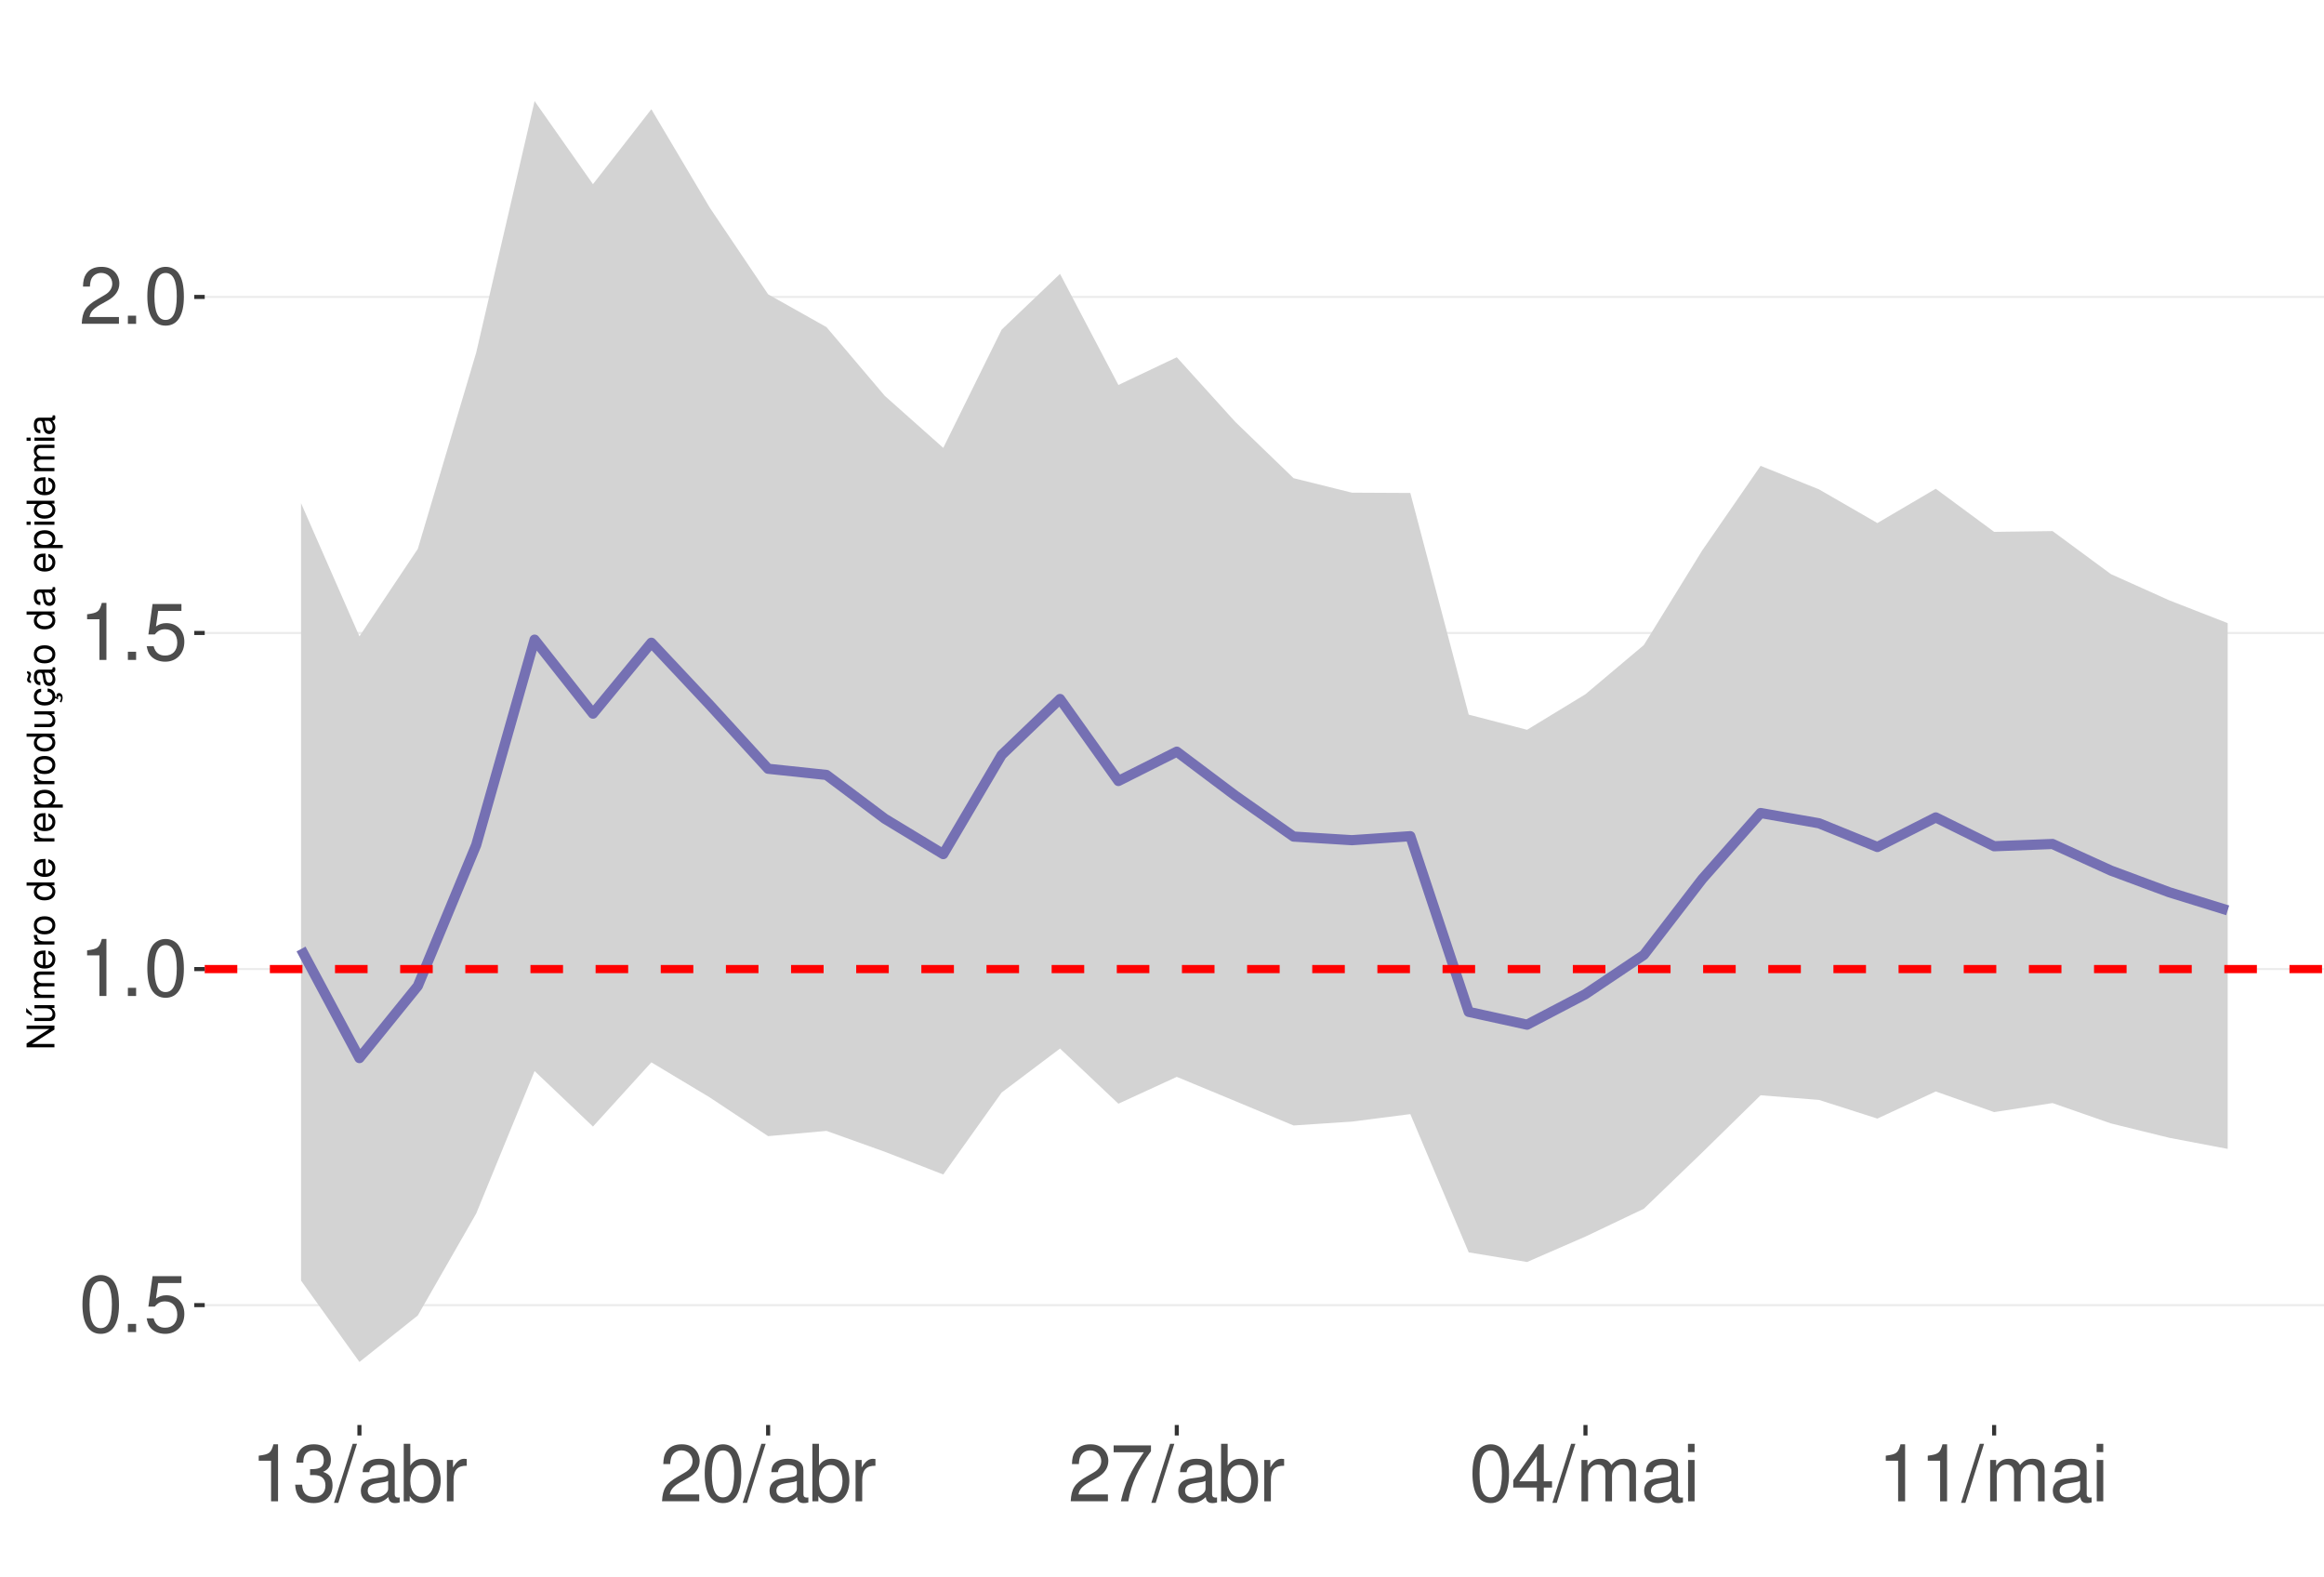
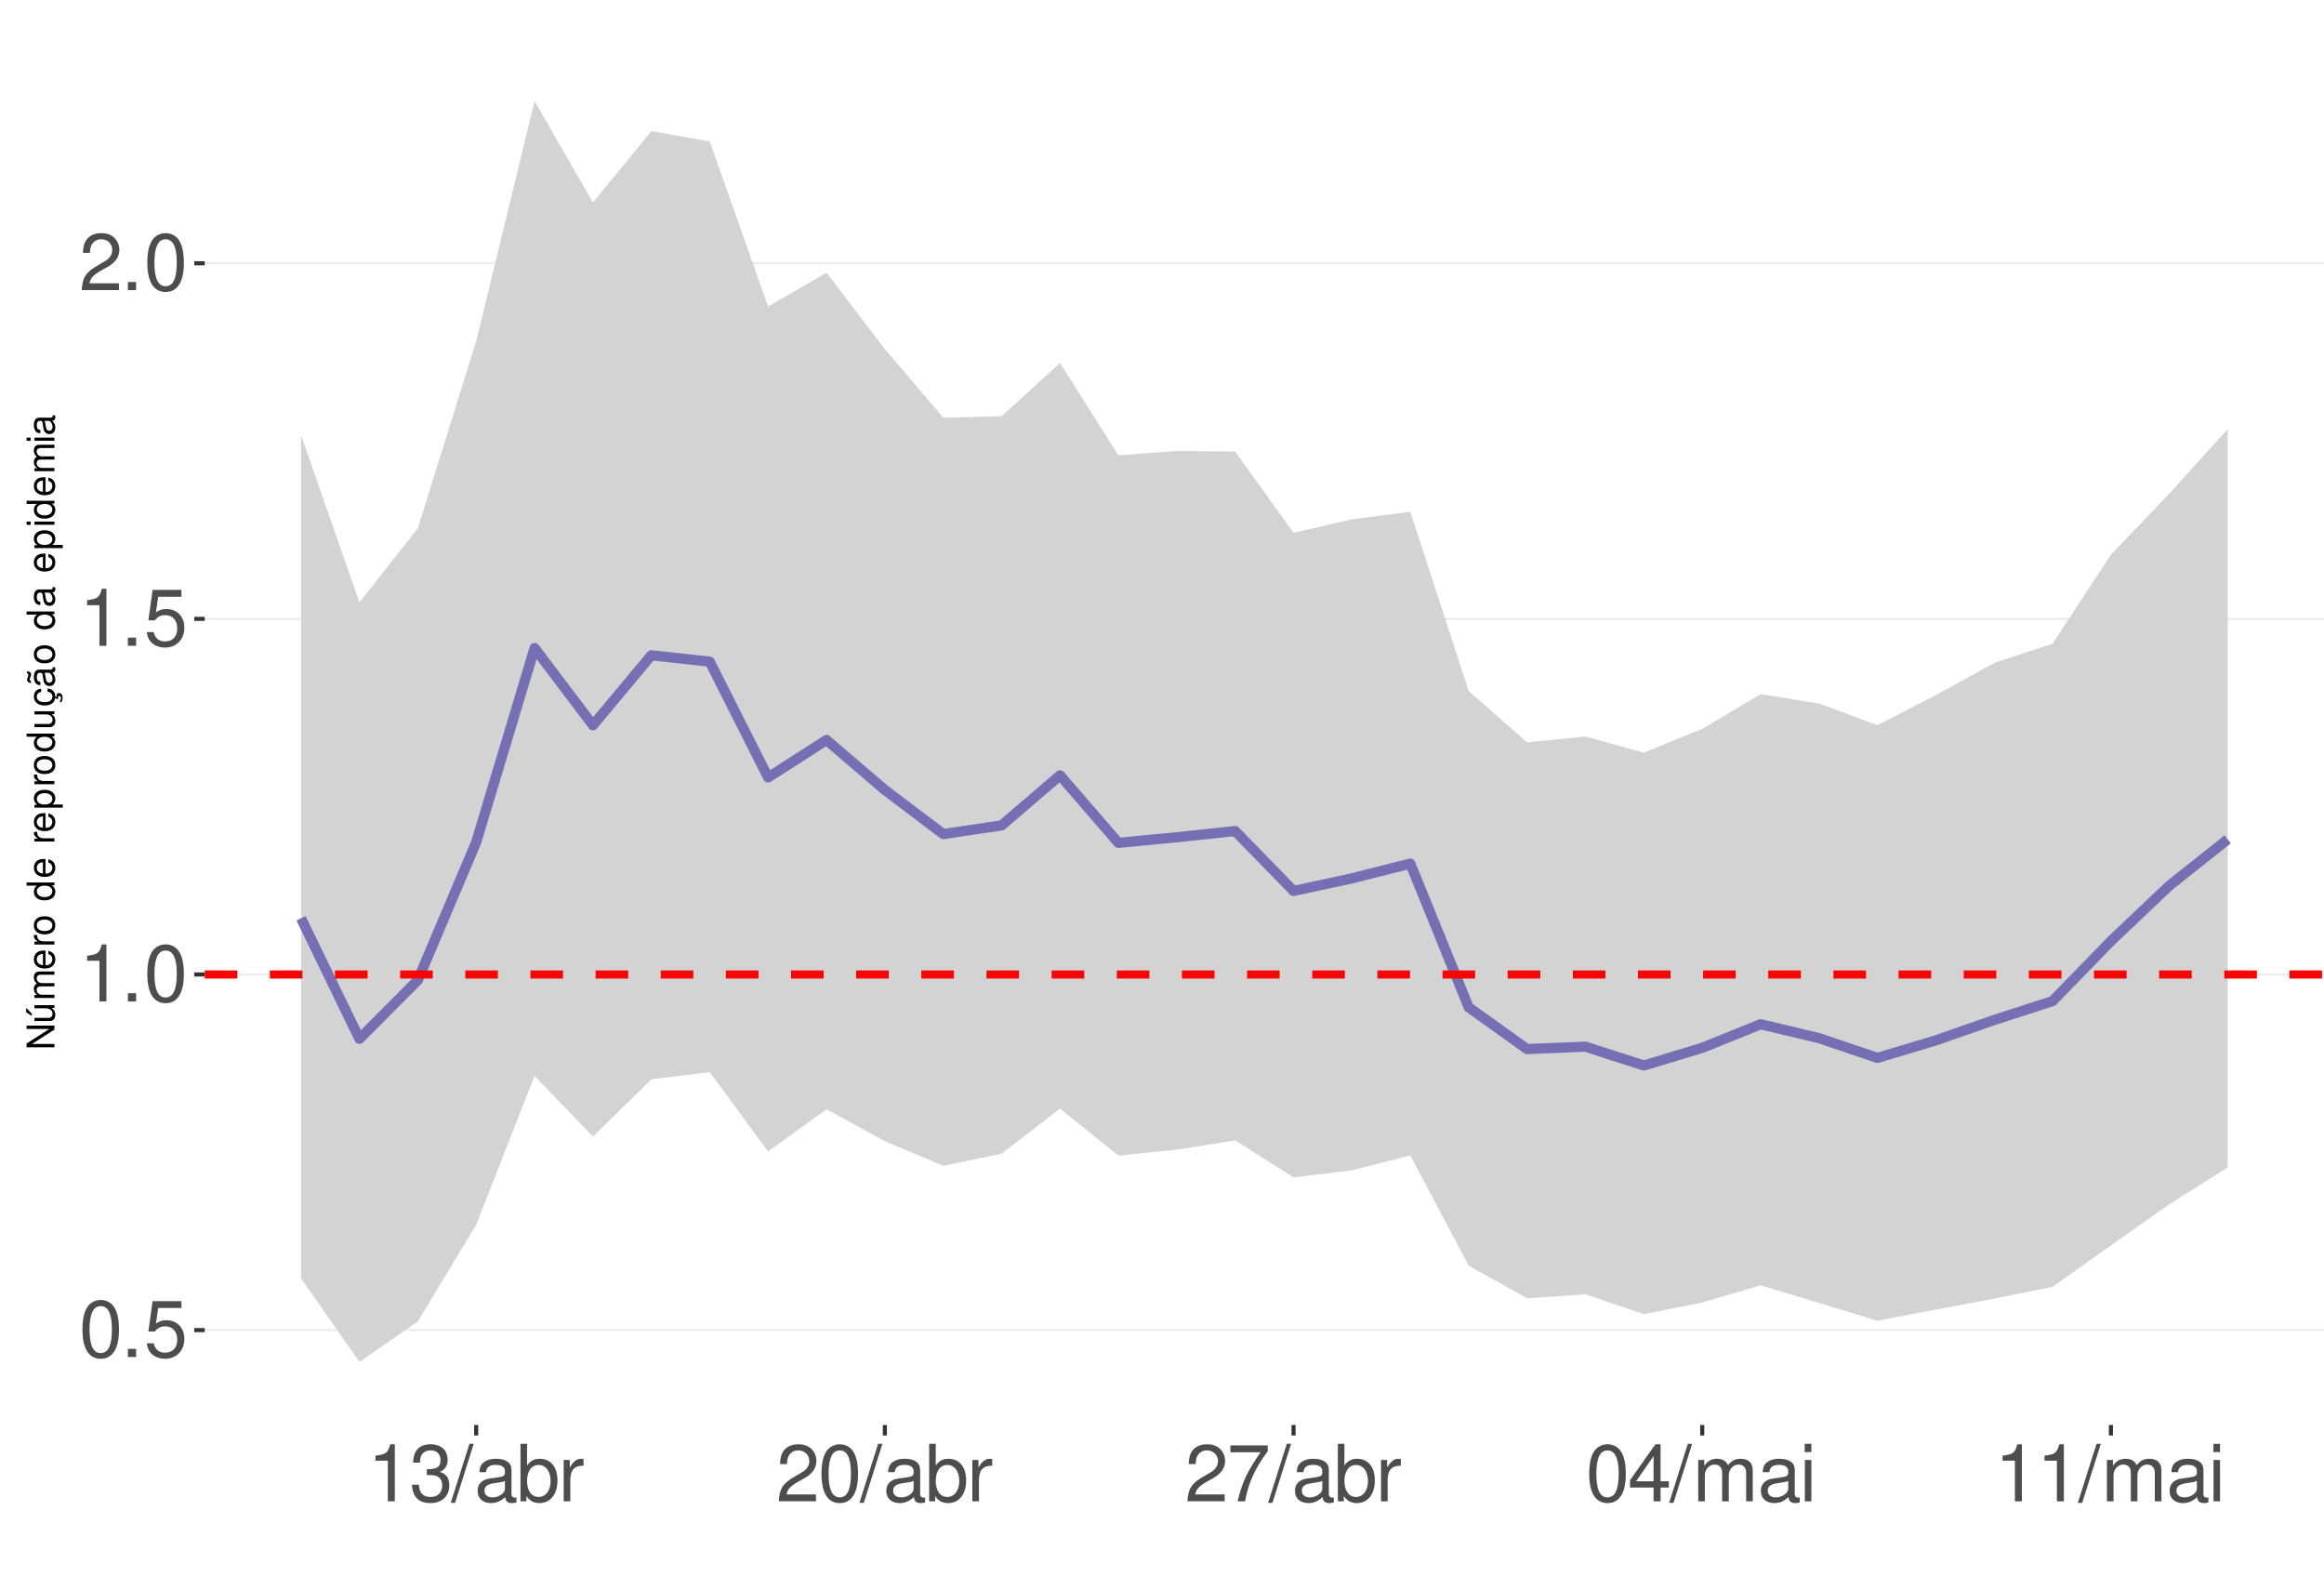
<svg xmlns="http://www.w3.org/2000/svg" xmlns:xlink="http://www.w3.org/1999/xlink" width="609pt" height="413pt" viewBox="0 0 609 413" version="1.1">
  <defs>
    <g>
      <symbol overflow="visible" id="glyph0-0">
        <path style="stroke:none;" d="" />
      </symbol>
      <symbol overflow="visible" id="glyph0-1">
        <path style="stroke:none;" d="M 5.688 -14.938 C 4.312 -14.938 3.078 -14.312 2.312 -13.297 C 1.359 -11.984 0.891 -10 0.891 -7.234 C 0.891 -2.188 2.547 0.469 5.688 0.469 C 8.781 0.469 10.469 -2.188 10.469 -7.109 C 10.469 -10 10.016 -11.938 9.047 -13.297 C 8.281 -14.328 7.062 -14.938 5.688 -14.938 Z M 5.688 -13.328 C 7.641 -13.328 8.609 -11.312 8.609 -7.266 C 8.609 -3.016 7.656 -1.031 5.641 -1.031 C 3.719 -1.031 2.75 -3.094 2.75 -7.203 C 2.75 -11.312 3.719 -13.328 5.688 -13.328 Z M 5.688 -13.328 " />
      </symbol>
      <symbol overflow="visible" id="glyph0-2">
        <path style="stroke:none;" d="M 3.953 -2.141 L 1.797 -2.141 L 1.797 0 L 3.953 0 Z M 3.953 -2.141 " />
      </symbol>
      <symbol overflow="visible" id="glyph0-3">
        <path style="stroke:none;" d="M 9.828 -14.641 L 2.266 -14.641 L 1.172 -6.672 L 2.844 -6.672 C 3.703 -7.688 4.406 -8.031 5.562 -8.031 C 7.516 -8.031 8.734 -6.688 8.734 -4.531 C 8.734 -2.422 7.516 -1.141 5.531 -1.141 C 3.953 -1.141 2.969 -1.938 2.547 -3.594 L 0.719 -3.594 C 0.969 -2.391 1.172 -1.812 1.609 -1.281 C 2.438 -0.172 3.922 0.469 5.578 0.469 C 8.531 0.469 10.594 -1.672 10.594 -4.766 C 10.594 -7.656 8.672 -9.641 5.859 -9.641 C 4.828 -9.641 4 -9.375 3.156 -8.766 L 3.734 -12.844 L 9.828 -12.844 Z M 9.828 -14.641 " />
      </symbol>
      <symbol overflow="visible" id="glyph0-4">
        <path style="stroke:none;" d="M 5.344 -10.641 L 5.344 0 L 7.172 0 L 7.172 -14.938 L 5.969 -14.938 C 5.328 -12.641 4.922 -12.328 2.109 -11.953 L 2.109 -10.641 Z M 5.344 -10.641 " />
      </symbol>
      <symbol overflow="visible" id="glyph0-5">
        <path style="stroke:none;" d="M 10.453 -1.797 L 2.75 -1.797 C 2.938 -3.031 3.594 -3.828 5.391 -4.922 L 7.453 -6.078 C 9.5 -7.203 10.562 -8.734 10.562 -10.578 C 10.562 -11.812 10.062 -12.969 9.188 -13.781 C 8.328 -14.562 7.25 -14.938 5.859 -14.938 C 4 -14.938 2.625 -14.281 1.812 -13 C 1.297 -12.203 1.078 -11.281 1.031 -9.766 L 2.844 -9.766 C 2.906 -10.781 3.031 -11.375 3.281 -11.875 C 3.766 -12.781 4.703 -13.344 5.797 -13.344 C 7.453 -13.344 8.703 -12.141 8.703 -10.531 C 8.703 -9.344 8.016 -8.297 6.719 -7.562 L 4.812 -6.438 C 1.75 -4.688 0.875 -3.281 0.703 -0.016 L 10.453 -0.016 Z M 10.453 -1.797 " />
      </symbol>
      <symbol overflow="visible" id="glyph0-6">
        <path style="stroke:none;" d="M 4.562 -6.875 L 5.562 -6.875 C 7.547 -6.875 8.594 -5.953 8.594 -4.156 C 8.594 -2.266 7.453 -1.141 5.578 -1.141 C 3.578 -1.141 2.609 -2.141 2.484 -4.344 L 0.656 -4.344 C 0.75 -3.141 0.953 -2.359 1.297 -1.688 C 2.062 -0.25 3.484 0.469 5.5 0.469 C 8.516 0.469 10.453 -1.344 10.453 -4.172 C 10.453 -6.078 9.734 -7.109 7.969 -7.719 C 9.344 -8.281 10.016 -9.312 10.016 -10.828 C 10.016 -13.391 8.344 -14.938 5.562 -14.938 C 2.609 -14.938 1.031 -13.281 0.969 -10.125 L 2.781 -10.125 C 2.812 -11.031 2.891 -11.547 3.125 -12 C 3.531 -12.844 4.438 -13.344 5.578 -13.344 C 7.188 -13.344 8.156 -12.375 8.156 -10.766 C 8.156 -9.703 7.781 -9.062 6.984 -8.719 C 6.484 -8.516 5.828 -8.422 4.562 -8.406 Z M 4.562 -6.875 " />
      </symbol>
      <symbol overflow="visible" id="glyph0-7">
        <path style="stroke:none;" d="M 4.734 -15.062 L -0.172 0.406 L 0.969 0.406 L 5.859 -15.062 Z M 4.734 -15.062 " />
      </symbol>
      <symbol overflow="visible" id="glyph0-8">
        <path style="stroke:none;" d="M 11.047 -1.016 C 10.859 -0.969 10.781 -0.969 10.672 -0.969 C 10.078 -0.969 9.75 -1.281 9.75 -1.812 L 9.75 -8.188 C 9.75 -10.094 8.344 -11.141 5.688 -11.141 C 4.094 -11.141 2.828 -10.672 2.094 -9.875 C 1.594 -9.312 1.391 -8.703 1.344 -7.625 L 3.078 -7.625 C 3.219 -8.938 4 -9.547 5.625 -9.547 C 7.188 -9.547 8.031 -8.969 8.031 -7.938 L 8.031 -7.484 C 8.016 -6.734 7.641 -6.469 6.234 -6.281 C 3.797 -5.969 3.422 -5.891 2.766 -5.625 C 1.516 -5.078 0.875 -4.125 0.875 -2.734 C 0.875 -0.766 2.234 0.469 4.422 0.469 C 5.781 0.469 6.875 0 8.094 -1.109 C 8.219 0 8.766 0.469 9.875 0.469 C 10.25 0.469 10.469 0.438 11.047 0.297 Z M 8.031 -3.406 C 8.031 -2.828 7.875 -2.484 7.359 -2 C 6.656 -1.359 5.797 -1.031 4.797 -1.031 C 3.453 -1.031 2.672 -1.672 2.672 -2.766 C 2.672 -3.906 3.406 -4.484 5.266 -4.75 C 7.109 -5 7.453 -5.078 8.031 -5.344 Z M 8.031 -3.406 " />
      </symbol>
      <symbol overflow="visible" id="glyph0-9">
        <path style="stroke:none;" d="M 1.109 -15.062 L 1.109 0 L 2.672 0 L 2.672 -1.391 C 3.484 -0.125 4.578 0.469 6.094 0.469 C 8.938 0.469 10.797 -1.859 10.797 -5.453 C 10.797 -8.969 9.047 -11.141 6.172 -11.141 C 4.688 -11.141 3.641 -10.578 2.828 -9.359 L 2.828 -15.062 Z M 5.844 -9.516 C 7.766 -9.516 9 -7.844 9 -5.266 C 9 -2.812 7.719 -1.141 5.844 -1.141 C 4 -1.141 2.828 -2.781 2.828 -5.328 C 2.828 -7.875 4 -9.516 5.844 -9.516 Z M 5.844 -9.516 " />
      </symbol>
      <symbol overflow="visible" id="glyph0-10">
        <path style="stroke:none;" d="M 1.422 -10.828 L 1.422 0 L 3.156 0 L 3.156 -5.625 C 3.188 -8.219 4.25 -9.375 6.625 -9.312 L 6.625 -11.078 C 6.344 -11.109 6.172 -11.141 5.969 -11.141 C 4.859 -11.141 4 -10.469 3.016 -8.859 L 3.016 -10.828 Z M 1.422 -10.828 " />
      </symbol>
      <symbol overflow="visible" id="glyph0-11">
        <path style="stroke:none;" d="M 10.734 -14.641 L 0.953 -14.641 L 0.953 -12.844 L 8.859 -12.844 C 5.375 -7.875 3.953 -4.812 2.844 0 L 4.797 0 C 5.594 -4.688 7.438 -8.719 10.734 -13.109 Z M 10.734 -14.641 " />
      </symbol>
      <symbol overflow="visible" id="glyph0-12">
        <path style="stroke:none;" d="M 6.75 -3.609 L 6.75 0 L 8.578 0 L 8.578 -3.609 L 10.734 -3.609 L 10.734 -5.25 L 8.578 -5.25 L 8.578 -14.938 L 7.234 -14.938 L 0.578 -5.531 L 0.578 -3.609 Z M 6.75 -5.25 L 2.172 -5.25 L 6.75 -11.844 Z M 6.75 -5.25 " />
      </symbol>
      <symbol overflow="visible" id="glyph0-13">
        <path style="stroke:none;" d="M 1.453 -10.828 L 1.453 0 L 3.188 0 L 3.188 -6.797 C 3.188 -8.359 4.312 -9.625 5.719 -9.625 C 7 -9.625 7.719 -8.844 7.719 -7.453 L 7.719 0 L 9.453 0 L 9.453 -6.797 C 9.453 -8.359 10.594 -9.625 12 -9.625 C 13.266 -9.625 14 -8.812 14 -7.453 L 14 0 L 15.734 0 L 15.734 -8.125 C 15.734 -10.062 14.625 -11.141 12.594 -11.141 C 11.156 -11.141 10.281 -10.703 9.281 -9.484 C 8.641 -10.641 7.766 -11.141 6.359 -11.141 C 4.922 -11.141 3.953 -10.594 3.031 -9.297 L 3.031 -10.828 Z M 1.453 -10.828 " />
      </symbol>
      <symbol overflow="visible" id="glyph0-14">
        <path style="stroke:none;" d="M 3.094 -10.828 L 1.391 -10.828 L 1.391 0 L 3.094 0 Z M 3.094 -15.062 L 1.359 -15.062 L 1.359 -12.891 L 3.094 -12.891 Z M 3.094 -15.062 " />
      </symbol>
      <symbol overflow="visible" id="glyph1-0">
        <path style="stroke:none;" d="" />
      </symbol>
      <symbol overflow="visible" id="glyph1-1">
        <path style="stroke:none;" d="M -7.297 -6.453 L -7.297 -5.578 L -1.328 -5.578 L -7.297 -1.766 L -7.297 -0.766 L 0 -0.766 L 0 -1.641 L -5.906 -1.641 L 0 -5.406 L 0 -6.453 Z M -7.297 -6.453 " />
      </symbol>
      <symbol overflow="visible" id="glyph1-2">
        <path style="stroke:none;" d="M 0 -4.812 L -5.234 -4.812 L -5.234 -3.984 L -2.266 -3.984 C -1.203 -3.984 -0.5 -3.438 -0.5 -2.562 C -0.5 -1.906 -0.906 -1.484 -1.531 -1.484 L -5.234 -1.484 L -5.234 -0.656 L -1.203 -0.656 C -0.328 -0.656 0.234 -1.297 0.234 -2.312 C 0.234 -3.094 -0.047 -3.578 -0.734 -4.062 L 0 -4.062 Z M -7.406 -2.953 L -5.922 -2 L -5.922 -2.594 L -7.406 -4.094 Z M -7.406 -2.953 " />
      </symbol>
      <symbol overflow="visible" id="glyph1-3">
        <path style="stroke:none;" d="M -5.234 -0.703 L 0 -0.703 L 0 -1.547 L -3.297 -1.547 C -4.047 -1.547 -4.656 -2.094 -4.656 -2.766 C -4.656 -3.391 -4.281 -3.734 -3.609 -3.734 L 0 -3.734 L 0 -4.578 L -3.297 -4.578 C -4.047 -4.578 -4.656 -5.125 -4.656 -5.812 C -4.656 -6.422 -4.266 -6.781 -3.609 -6.781 L 0 -6.781 L 0 -7.625 L -3.938 -7.625 C -4.875 -7.625 -5.391 -7.078 -5.391 -6.094 C -5.391 -5.406 -5.188 -4.984 -4.594 -4.484 C -5.156 -4.188 -5.391 -3.766 -5.391 -3.078 C -5.391 -2.375 -5.125 -1.906 -4.5 -1.469 L -5.234 -1.469 Z M -5.234 -0.703 " />
      </symbol>
      <symbol overflow="visible" id="glyph1-4">
        <path style="stroke:none;" d="M -2.344 -5.125 C -3.141 -5.125 -3.625 -5.062 -4.016 -4.922 C -4.875 -4.578 -5.391 -3.781 -5.391 -2.797 C -5.391 -1.344 -4.281 -0.406 -2.547 -0.406 C -0.812 -0.406 0.234 -1.297 0.234 -2.781 C 0.234 -3.984 -0.453 -4.812 -1.594 -5.016 L -1.594 -4.188 C -0.906 -3.953 -0.547 -3.484 -0.547 -2.812 C -0.547 -2.281 -0.781 -1.828 -1.219 -1.547 C -1.516 -1.344 -1.812 -1.281 -2.344 -1.266 Z M -3.016 -1.297 C -3.984 -1.359 -4.625 -1.953 -4.625 -2.797 C -4.625 -3.641 -3.953 -4.234 -3.016 -4.234 Z M -3.016 -1.297 " />
      </symbol>
      <symbol overflow="visible" id="glyph1-5">
        <path style="stroke:none;" d="M -5.234 -0.688 L 0 -0.688 L 0 -1.531 L -2.719 -1.531 C -3.984 -1.547 -4.547 -2.062 -4.516 -3.203 L -5.359 -3.203 C -5.375 -3.062 -5.391 -2.984 -5.391 -2.891 C -5.391 -2.344 -5.062 -1.938 -4.297 -1.453 L -5.234 -1.453 Z M -5.234 -0.688 " />
      </symbol>
      <symbol overflow="visible" id="glyph1-6">
        <path style="stroke:none;" d="M -5.391 -2.719 C -5.391 -1.234 -4.344 -0.359 -2.578 -0.359 C -0.812 -0.359 0.234 -1.234 0.234 -2.734 C 0.234 -4.203 -0.812 -5.094 -2.547 -5.094 C -4.359 -5.094 -5.391 -4.234 -5.391 -2.719 Z M -4.625 -2.734 C -4.625 -3.672 -3.844 -4.234 -2.547 -4.234 C -1.312 -4.234 -0.547 -3.656 -0.547 -2.734 C -0.547 -1.797 -1.312 -1.234 -2.578 -1.234 C -3.844 -1.234 -4.625 -1.797 -4.625 -2.734 Z M -4.625 -2.734 " />
      </symbol>
      <symbol overflow="visible" id="glyph1-7">
        <path style="stroke:none;" d="" />
      </symbol>
      <symbol overflow="visible" id="glyph1-8">
        <path style="stroke:none;" d="M -7.297 -4.953 L -7.297 -4.125 L -4.578 -4.125 C -5.109 -3.766 -5.391 -3.203 -5.391 -2.516 C -5.391 -1.156 -4.297 -0.266 -2.625 -0.266 C -0.859 -0.266 0.234 -1.125 0.234 -2.547 C 0.234 -3.266 -0.047 -3.766 -0.688 -4.203 L 0 -4.203 L 0 -4.953 Z M -4.609 -2.656 C -4.609 -3.547 -3.812 -4.125 -2.562 -4.125 C -1.344 -4.125 -0.547 -3.547 -0.547 -2.656 C -0.547 -1.734 -1.359 -1.125 -2.578 -1.125 C -3.797 -1.125 -4.609 -1.734 -4.609 -2.656 Z M -4.609 -2.656 " />
      </symbol>
      <symbol overflow="visible" id="glyph1-9">
        <path style="stroke:none;" d="M 2.188 -0.547 L 2.188 -1.375 L -0.547 -1.375 C -0.016 -1.812 0.234 -2.312 0.234 -2.984 C 0.234 -4.344 -0.859 -5.234 -2.531 -5.234 C -4.297 -5.234 -5.391 -4.375 -5.391 -2.984 C -5.391 -2.266 -5.062 -1.703 -4.453 -1.312 L -5.234 -1.312 L -5.234 -0.547 Z M -4.609 -2.844 C -4.609 -3.766 -3.797 -4.359 -2.547 -4.359 C -1.359 -4.359 -0.547 -3.75 -0.547 -2.844 C -0.547 -1.953 -1.344 -1.375 -2.578 -1.375 C -3.812 -1.375 -4.609 -1.953 -4.609 -2.844 Z M -4.609 -2.844 " />
      </symbol>
      <symbol overflow="visible" id="glyph1-10">
        <path style="stroke:none;" d="M 0 -4.812 L -5.234 -4.812 L -5.234 -3.984 L -2.266 -3.984 C -1.203 -3.984 -0.5 -3.438 -0.5 -2.562 C -0.5 -1.906 -0.906 -1.484 -1.531 -1.484 L -5.234 -1.484 L -5.234 -0.656 L -1.203 -0.656 C -0.328 -0.656 0.234 -1.297 0.234 -2.312 C 0.234 -3.094 -0.047 -3.578 -0.734 -4.062 L 0 -4.062 Z M 0 -4.812 " />
      </symbol>
      <symbol overflow="visible" id="glyph1-11">
        <path style="stroke:none;" d="M 0.234 -2.641 C 0.234 -3.875 -0.547 -4.703 -1.797 -4.766 L -1.797 -3.938 C -0.953 -3.797 -0.531 -3.359 -0.531 -2.656 C -0.531 -1.734 -1.281 -1.188 -2.516 -1.188 C -3.844 -1.188 -4.625 -1.719 -4.625 -2.625 C -4.625 -3.328 -4.203 -3.766 -3.484 -3.875 L -3.484 -4.703 C -3.984 -4.672 -4.312 -4.562 -4.609 -4.359 C -5.094 -4 -5.391 -3.375 -5.391 -2.641 C -5.391 -1.219 -4.266 -0.312 -2.531 -0.312 C -1.469 -0.312 -0.625 -0.672 -0.156 -1.312 C 0.047 -1.594 0.125 -1.812 0.203 -2.25 L 0.922 -1.938 L 0.984 -2.062 C 0.938 -2.188 0.906 -2.25 0.906 -2.375 C 0.906 -2.656 1.047 -2.828 1.281 -2.828 C 1.547 -2.828 1.734 -2.594 1.734 -2.297 C 1.734 -2.031 1.672 -1.844 1.438 -1.406 L 1.406 -1.312 L 1.812 -1.094 C 2.078 -1.75 2.141 -1.953 2.141 -2.344 C 2.141 -3.109 1.781 -3.578 1.203 -3.578 C 0.781 -3.578 0.547 -3.297 0.547 -2.797 C 0.547 -2.703 0.547 -2.641 0.562 -2.516 Z M 0.234 -2.641 " />
      </symbol>
      <symbol overflow="visible" id="glyph1-12">
        <path style="stroke:none;" d="M -0.484 -5.344 C -0.469 -5.266 -0.469 -5.219 -0.469 -5.172 C -0.469 -4.875 -0.625 -4.719 -0.875 -4.719 L -3.953 -4.719 C -4.891 -4.719 -5.391 -4.047 -5.391 -2.75 C -5.391 -1.984 -5.172 -1.375 -4.781 -1.016 C -4.516 -0.766 -4.203 -0.672 -3.688 -0.656 L -3.688 -1.484 C -4.328 -1.562 -4.625 -1.938 -4.625 -2.719 C -4.625 -3.484 -4.344 -3.891 -3.844 -3.891 L -3.625 -3.891 C -3.266 -3.875 -3.125 -3.703 -3.047 -3.016 C -2.891 -1.844 -2.844 -1.656 -2.719 -1.344 C -2.453 -0.734 -2 -0.422 -1.312 -0.422 C -0.375 -0.422 0.234 -1.078 0.234 -2.141 C 0.234 -2.797 0 -3.328 -0.547 -3.922 C 0 -3.984 0.234 -4.234 0.234 -4.781 C 0.234 -4.953 0.203 -5.062 0.141 -5.344 Z M -1.656 -3.891 C -1.375 -3.891 -1.203 -3.812 -0.969 -3.562 C -0.656 -3.219 -0.5 -2.812 -0.5 -2.312 C -0.5 -1.672 -0.812 -1.297 -1.344 -1.297 C -1.891 -1.297 -2.172 -1.656 -2.297 -2.547 C -2.422 -3.438 -2.453 -3.609 -2.594 -3.891 Z M -7.172 -3.75 C -6.922 -3.672 -6.812 -3.547 -6.812 -3.375 C -6.812 -3.25 -6.875 -2.984 -6.984 -2.734 C -7.156 -2.312 -7.172 -2.25 -7.172 -2.047 C -7.172 -1.594 -6.797 -1.297 -6.141 -1.188 L -6.141 -1.766 C -6.375 -1.812 -6.5 -1.938 -6.5 -2.094 C -6.5 -2.203 -6.469 -2.344 -6.375 -2.578 C -6.156 -3.156 -6.125 -3.234 -6.125 -3.438 C -6.125 -3.922 -6.484 -4.219 -7.172 -4.312 Z M -7.172 -3.75 " />
      </symbol>
      <symbol overflow="visible" id="glyph1-13">
        <path style="stroke:none;" d="M -0.484 -5.344 C -0.469 -5.266 -0.469 -5.219 -0.469 -5.172 C -0.469 -4.875 -0.625 -4.719 -0.875 -4.719 L -3.953 -4.719 C -4.891 -4.719 -5.391 -4.047 -5.391 -2.75 C -5.391 -1.984 -5.172 -1.375 -4.781 -1.016 C -4.516 -0.766 -4.203 -0.672 -3.688 -0.656 L -3.688 -1.484 C -4.328 -1.562 -4.625 -1.938 -4.625 -2.719 C -4.625 -3.484 -4.344 -3.891 -3.844 -3.891 L -3.625 -3.891 C -3.266 -3.875 -3.125 -3.703 -3.047 -3.016 C -2.891 -1.844 -2.844 -1.656 -2.719 -1.344 C -2.453 -0.734 -2 -0.422 -1.312 -0.422 C -0.375 -0.422 0.234 -1.078 0.234 -2.141 C 0.234 -2.797 0 -3.328 -0.547 -3.922 C 0 -3.984 0.234 -4.234 0.234 -4.781 C 0.234 -4.953 0.203 -5.062 0.141 -5.344 Z M -1.656 -3.891 C -1.375 -3.891 -1.203 -3.812 -0.969 -3.562 C -0.656 -3.219 -0.5 -2.812 -0.5 -2.312 C -0.5 -1.672 -0.812 -1.297 -1.344 -1.297 C -1.891 -1.297 -2.172 -1.656 -2.297 -2.547 C -2.422 -3.438 -2.453 -3.609 -2.594 -3.891 Z M -1.656 -3.891 " />
      </symbol>
      <symbol overflow="visible" id="glyph1-14">
        <path style="stroke:none;" d="M -5.234 -1.5 L -5.234 -0.672 L 0 -0.672 L 0 -1.5 Z M -7.297 -1.5 L -7.297 -0.656 L -6.234 -0.656 L -6.234 -1.5 Z M -7.297 -1.5 " />
      </symbol>
    </g>
    <clipPath id="clip1">
      <path d="M 53.645 9.961 L 609 9.961 L 609 373.328 L 53.645 373.328 Z M 53.645 9.961 " />
    </clipPath>
    <clipPath id="clip2">
-       <path d="M 53.645 341 L 609 341 L 609 343 L 53.645 343 Z M 53.645 341 " />
+       <path d="M 53.645 348 L 609 348 L 609 349 L 53.645 349 Z M 53.645 348 " />
    </clipPath>
    <clipPath id="clip3">
-       <path d="M 53.645 253 L 609 253 L 609 255 L 53.645 255 Z M 53.645 253 " />
+       <path d="M 53.645 255 L 609 255 L 609 256 L 53.645 256 Z M 53.645 255 " />
    </clipPath>
    <clipPath id="clip4">
-       <path d="M 53.645 165 L 609 165 L 609 167 L 53.645 167 Z M 53.645 165 " />
+       <path d="M 53.645 161 L 609 161 L 609 163 L 53.645 163 Z M 53.645 161 " />
    </clipPath>
    <clipPath id="clip5">
-       <path d="M 53.645 77 L 609 77 L 609 79 L 53.645 79 Z M 53.645 77 " />
+       <path d="M 53.645 68 L 609 68 L 609 70 L 53.645 70 Z M 53.645 68 " />
    </clipPath>
    <clipPath id="clip6">
-       <path d="M 53.645 252 L 609 252 L 609 255 L 53.645 255 Z M 53.645 252 " />
+       <path d="M 53.645 254 L 609 254 L 609 257 L 53.645 257 Z M 53.645 254 " />
    </clipPath>
  </defs>
  <g id="surface73">
    <rect x="0" y="0" width="609" height="413" style="fill:rgb(100%,100%,100%);fill-opacity:1;stroke:none;" />
    <rect x="0" y="0" width="609" height="413" style="fill:rgb(100%,100%,100%);fill-opacity:1;stroke:none;" />
    <path style="fill:none;stroke-width:1.067;stroke-linecap:round;stroke-linejoin:round;stroke:rgb(100%,100%,100%);stroke-opacity:1;stroke-miterlimit:10;" d="M 0 413 L 609 413 L 609 0 L 0 0 Z M 0 413 " />
    <g clip-path="url(#clip1)" clip-rule="nonzero">
      <path style=" stroke:none;fill-rule:nonzero;fill:rgb(100%,100%,100%);fill-opacity:1;" d="M 53.645 373.328 L 609 373.328 L 609 9.961 L 53.645 9.961 Z M 53.645 373.328 " />
    </g>
    <g clip-path="url(#clip2)" clip-rule="nonzero">
-       <path style="fill:none;stroke-width:0.533;stroke-linecap:butt;stroke-linejoin:round;stroke:rgb(92.157%,92.157%,92.157%);stroke-opacity:1;stroke-miterlimit:10;" d="M 53.645 341.922 L 609 341.922 " />
+       <path style="fill:none;stroke-width:0.533;stroke-linecap:butt;stroke-linejoin:round;stroke:rgb(92.157%,92.157%,92.157%);stroke-opacity:1;stroke-miterlimit:10;" d="M 53.645 348.457 L 609 348.457 " />
    </g>
    <g clip-path="url(#clip3)" clip-rule="nonzero">
-       <path style="fill:none;stroke-width:0.533;stroke-linecap:butt;stroke-linejoin:round;stroke:rgb(92.157%,92.157%,92.157%);stroke-opacity:1;stroke-miterlimit:10;" d="M 53.645 253.879 L 609 253.879 " />
+       <path style="fill:none;stroke-width:0.533;stroke-linecap:butt;stroke-linejoin:round;stroke:rgb(92.157%,92.157%,92.157%);stroke-opacity:1;stroke-miterlimit:10;" d="M 53.645 255.297 L 609 255.297 " />
    </g>
    <g clip-path="url(#clip4)" clip-rule="nonzero">
-       <path style="fill:none;stroke-width:0.533;stroke-linecap:butt;stroke-linejoin:round;stroke:rgb(92.157%,92.157%,92.157%);stroke-opacity:1;stroke-miterlimit:10;" d="M 53.645 165.832 L 609 165.832 " />
+       <path style="fill:none;stroke-width:0.533;stroke-linecap:butt;stroke-linejoin:round;stroke:rgb(92.157%,92.157%,92.157%);stroke-opacity:1;stroke-miterlimit:10;" d="M 53.645 162.133 L 609 162.133 " />
    </g>
    <g clip-path="url(#clip5)" clip-rule="nonzero">
-       <path style="fill:none;stroke-width:0.533;stroke-linecap:butt;stroke-linejoin:round;stroke:rgb(92.157%,92.157%,92.157%);stroke-opacity:1;stroke-miterlimit:10;" d="M 53.645 77.789 L 609 77.789 " />
-     </g>
-     <path style=" stroke:none;fill-rule:nonzero;fill:rgb(82.745%,82.745%,82.745%);fill-opacity:1;" d="M 78.887 131.82 L 94.188 166.711 L 109.488 143.789 L 124.785 92.387 L 140.086 26.48 L 155.383 48.254 L 170.684 28.617 L 185.98 54.383 L 201.281 77.102 L 216.578 85.699 L 231.879 103.727 L 247.18 117.336 L 262.477 86.363 L 277.777 71.754 L 293.074 100.859 L 308.375 93.594 L 323.672 110.492 L 338.973 125.27 L 354.27 129.07 L 369.57 129.148 L 384.871 187.219 L 400.168 191.191 L 415.469 181.871 L 430.766 168.988 L 446.066 144.195 L 461.363 122.039 L 476.664 128.203 L 491.961 137.031 L 507.262 128.043 L 522.559 139.34 L 537.859 139.133 L 553.16 150.41 L 568.457 157.277 L 583.758 163.25 L 583.758 300.992 L 568.457 298.082 L 553.16 294.316 L 537.859 288.984 L 522.559 291.348 L 507.262 285.945 L 491.961 293.051 L 476.664 288.16 L 461.363 286.941 L 446.066 301.93 L 430.766 316.672 L 415.469 323.957 L 400.168 330.621 L 384.871 328.102 L 369.57 291.875 L 354.27 293.84 L 338.973 294.855 L 323.672 288.457 L 308.375 282.117 L 293.074 289.152 L 277.777 274.699 L 262.477 286.227 L 247.18 307.695 L 231.879 301.75 L 216.578 296.273 L 201.281 297.648 L 185.98 287.496 L 170.684 278.316 L 155.383 295.137 L 140.086 280.594 L 124.785 317.934 L 109.488 344.625 L 94.188 356.812 L 78.887 335.496 Z M 78.887 131.82 " />
-     <path style="fill:none;stroke-width:2.667;stroke-linecap:butt;stroke-linejoin:round;stroke:rgb(45.882%,43.922%,70.196%);stroke-opacity:1;stroke-miterlimit:10;" d="M 78.887 248.625 L 94.188 277.203 L 109.488 258.309 L 124.785 221.379 L 140.086 167.578 L 155.383 186.961 L 170.684 168.383 L 185.98 184.672 L 201.281 201.402 L 216.578 203.02 L 231.879 214.504 L 247.18 223.766 L 262.477 197.797 L 277.777 183.121 L 293.074 204.605 L 308.375 196.922 L 323.672 208.414 L 338.973 219.168 L 354.27 220.113 L 369.57 219.066 L 384.871 265.094 L 400.168 268.449 L 415.469 260.438 L 430.766 250.168 L 446.066 230.297 L 461.363 212.996 L 476.664 215.684 L 491.961 221.898 L 507.262 214.152 L 522.559 221.703 L 537.859 221.109 L 553.16 228.078 L 568.457 233.762 L 583.758 238.496 " />
+       <path style="fill:none;stroke-width:0.533;stroke-linecap:butt;stroke-linejoin:round;stroke:rgb(92.157%,92.157%,92.157%);stroke-opacity:1;stroke-miterlimit:10;" d="M 53.645 68.969 L 609 68.969 " />
+     </g>
+     <path style=" stroke:none;fill-rule:nonzero;fill:rgb(82.745%,82.745%,82.745%);fill-opacity:1;" d="M 78.887 113.996 L 94.188 157.793 L 109.488 138.402 L 124.785 89.391 L 140.086 26.48 L 155.383 53.062 L 170.684 34.348 L 185.98 37.047 L 201.281 80.312 L 216.578 71.445 L 231.879 91.465 L 247.18 109.426 L 262.477 109.023 L 277.777 95.094 L 293.074 119.281 L 308.375 118.145 L 323.672 118.293 L 338.973 139.594 L 354.27 136.047 L 369.57 134.086 L 384.871 181.031 L 400.168 194.48 L 415.469 192.941 L 430.766 197.184 L 446.066 190.945 L 461.363 181.848 L 476.664 184.305 L 491.961 189.977 L 507.262 182.121 L 522.559 173.672 L 537.859 168.641 L 553.16 145.309 L 568.457 129.324 L 583.758 112.41 L 583.758 305.832 L 568.457 315.508 L 553.16 326.273 L 537.859 337.117 L 522.559 340.219 L 507.262 343.09 L 491.961 346.012 L 476.664 341.352 L 461.363 336.734 L 446.066 341.242 L 430.766 344.281 L 415.469 339.094 L 400.168 340.125 L 384.871 331.59 L 369.57 302.707 L 354.27 306.598 L 338.973 308.453 L 323.672 298.754 L 308.375 301.191 L 293.074 302.746 L 277.777 290.426 L 262.477 302.238 L 247.18 305.43 L 231.879 298.969 L 216.578 290.602 L 201.281 301.66 L 185.98 280.871 L 170.684 282.773 L 155.383 297.77 L 140.086 281.852 L 124.785 320.863 L 109.488 346.199 L 94.188 356.812 L 78.887 334.895 Z M 78.887 113.996 " />
+     <path style="fill:none;stroke-width:2.667;stroke-linecap:butt;stroke-linejoin:round;stroke:rgb(45.882%,43.922%,70.196%);stroke-opacity:1;stroke-miterlimit:10;" d="M 78.887 240.582 L 94.188 272.152 L 109.488 256.789 L 124.785 220.641 L 140.086 169.773 L 155.383 190 L 170.684 171.672 L 185.98 173.344 L 201.281 203.672 L 216.578 193.875 L 231.879 206.953 L 247.18 218.508 L 262.477 216.238 L 277.777 203.125 L 293.074 220.816 L 308.375 219.344 L 323.672 217.719 L 338.973 233.414 L 354.27 230.109 L 369.57 226.254 L 384.871 263.906 L 400.168 274.836 L 415.469 274.203 L 430.766 279.145 L 446.066 274.512 L 461.363 268.336 L 476.664 271.969 L 491.961 277.152 L 507.262 272.57 L 522.559 267.223 L 537.859 262.277 L 553.16 246.547 L 568.457 232.039 L 583.758 219.895 " />
    <g clip-path="url(#clip6)" clip-rule="nonzero">
-       <path style="fill:none;stroke-width:2.134;stroke-linecap:butt;stroke-linejoin:round;stroke:rgb(100%,0%,0%);stroke-opacity:1;stroke-dasharray:8.536,8.536;stroke-miterlimit:10;" d="M 53.645 253.879 L 609 253.879 " />
-     </g>
-     <g style="fill:rgb(30.196%,30.196%,30.196%);fill-opacity:1;">
-       <use xlink:href="#glyph0-1" x="20.715" y="348.976" />
-       <use xlink:href="#glyph0-2" x="31.715" y="348.976" />
-       <use xlink:href="#glyph0-3" x="37.715" y="348.976" />
-     </g>
-     <g style="fill:rgb(30.196%,30.196%,30.196%);fill-opacity:1;">
-       <use xlink:href="#glyph0-4" x="20.715" y="260.933" />
-       <use xlink:href="#glyph0-2" x="31.715" y="260.933" />
-       <use xlink:href="#glyph0-1" x="37.715" y="260.933" />
-     </g>
-     <g style="fill:rgb(30.196%,30.196%,30.196%);fill-opacity:1;">
-       <use xlink:href="#glyph0-4" x="20.715" y="172.886" />
-       <use xlink:href="#glyph0-2" x="31.715" y="172.886" />
-       <use xlink:href="#glyph0-3" x="37.715" y="172.886" />
-     </g>
-     <g style="fill:rgb(30.196%,30.196%,30.196%);fill-opacity:1;">
-       <use xlink:href="#glyph0-5" x="20.715" y="84.843" />
-       <use xlink:href="#glyph0-2" x="31.715" y="84.843" />
-       <use xlink:href="#glyph0-1" x="37.715" y="84.843" />
-     </g>
-     <path style="fill:none;stroke-width:1.067;stroke-linecap:butt;stroke-linejoin:round;stroke:rgb(20%,20%,20%);stroke-opacity:1;stroke-miterlimit:10;" d="M 50.906 341.922 L 53.645 341.922 " />
-     <path style="fill:none;stroke-width:1.067;stroke-linecap:butt;stroke-linejoin:round;stroke:rgb(20%,20%,20%);stroke-opacity:1;stroke-miterlimit:10;" d="M 50.906 253.879 L 53.645 253.879 " />
-     <path style="fill:none;stroke-width:1.067;stroke-linecap:butt;stroke-linejoin:round;stroke:rgb(20%,20%,20%);stroke-opacity:1;stroke-miterlimit:10;" d="M 50.906 165.832 L 53.645 165.832 " />
-     <path style="fill:none;stroke-width:1.067;stroke-linecap:butt;stroke-linejoin:round;stroke:rgb(20%,20%,20%);stroke-opacity:1;stroke-miterlimit:10;" d="M 50.906 77.789 L 53.645 77.789 " />
-     <path style="fill:none;stroke-width:1.067;stroke-linecap:butt;stroke-linejoin:round;stroke:rgb(20%,20%,20%);stroke-opacity:1;stroke-miterlimit:10;" d="M 94.188 376.07 L 94.188 373.328 " />
-     <path style="fill:none;stroke-width:1.067;stroke-linecap:butt;stroke-linejoin:round;stroke:rgb(20%,20%,20%);stroke-opacity:1;stroke-miterlimit:10;" d="M 201.281 376.07 L 201.281 373.328 " />
-     <path style="fill:none;stroke-width:1.067;stroke-linecap:butt;stroke-linejoin:round;stroke:rgb(20%,20%,20%);stroke-opacity:1;stroke-miterlimit:10;" d="M 308.375 376.07 L 308.375 373.328 " />
-     <path style="fill:none;stroke-width:1.067;stroke-linecap:butt;stroke-linejoin:round;stroke:rgb(20%,20%,20%);stroke-opacity:1;stroke-miterlimit:10;" d="M 415.469 376.07 L 415.469 373.328 " />
-     <path style="fill:none;stroke-width:1.067;stroke-linecap:butt;stroke-linejoin:round;stroke:rgb(20%,20%,20%);stroke-opacity:1;stroke-miterlimit:10;" d="M 522.559 376.07 L 522.559 373.328 " />
-     <g style="fill:rgb(30.196%,30.196%,30.196%);fill-opacity:1;">
-       <use xlink:href="#glyph0-4" x="65.688" y="393.315" />
-       <use xlink:href="#glyph0-6" x="76.688" y="393.315" />
-       <use xlink:href="#glyph0-7" x="87.688" y="393.315" />
-       <use xlink:href="#glyph0-8" x="93.688" y="393.315" />
-       <use xlink:href="#glyph0-9" x="104.688" y="393.315" />
-       <use xlink:href="#glyph0-10" x="115.688" y="393.315" />
-     </g>
-     <g style="fill:rgb(30.196%,30.196%,30.196%);fill-opacity:1;">
-       <use xlink:href="#glyph0-5" x="172.781" y="393.315" />
-       <use xlink:href="#glyph0-1" x="183.781" y="393.315" />
-       <use xlink:href="#glyph0-7" x="194.781" y="393.315" />
-       <use xlink:href="#glyph0-8" x="200.781" y="393.315" />
-       <use xlink:href="#glyph0-9" x="211.781" y="393.315" />
-       <use xlink:href="#glyph0-10" x="222.781" y="393.315" />
-     </g>
-     <g style="fill:rgb(30.196%,30.196%,30.196%);fill-opacity:1;">
-       <use xlink:href="#glyph0-5" x="279.875" y="393.315" />
-       <use xlink:href="#glyph0-11" x="290.875" y="393.315" />
-       <use xlink:href="#glyph0-7" x="301.875" y="393.315" />
-       <use xlink:href="#glyph0-8" x="307.875" y="393.315" />
-       <use xlink:href="#glyph0-9" x="318.875" y="393.315" />
-       <use xlink:href="#glyph0-10" x="329.875" y="393.315" />
-     </g>
-     <g style="fill:rgb(30.196%,30.196%,30.196%);fill-opacity:1;">
-       <use xlink:href="#glyph0-1" x="384.969" y="393.315" />
-       <use xlink:href="#glyph0-12" x="395.969" y="393.315" />
-       <use xlink:href="#glyph0-7" x="406.969" y="393.315" />
-       <use xlink:href="#glyph0-13" x="412.969" y="393.315" />
-       <use xlink:href="#glyph0-8" x="429.969" y="393.315" />
-       <use xlink:href="#glyph0-14" x="440.969" y="393.315" />
-     </g>
-     <g style="fill:rgb(30.196%,30.196%,30.196%);fill-opacity:1;">
-       <use xlink:href="#glyph0-4" x="492.059" y="393.315" />
-       <use xlink:href="#glyph0-4" x="503.059" y="393.315" />
-       <use xlink:href="#glyph0-7" x="514.059" y="393.315" />
-       <use xlink:href="#glyph0-13" x="520.059" y="393.315" />
-       <use xlink:href="#glyph0-8" x="537.059" y="393.315" />
-       <use xlink:href="#glyph0-14" x="548.059" y="393.315" />
+       <path style="fill:none;stroke-width:2.134;stroke-linecap:butt;stroke-linejoin:round;stroke:rgb(100%,0%,0%);stroke-opacity:1;stroke-dasharray:8.536,8.536;stroke-miterlimit:10;" d="M 53.645 255.297 L 609 255.297 " />
+     </g>
+     <g style="fill:rgb(30.196%,30.196%,30.196%);fill-opacity:1;">
+       <use xlink:href="#glyph0-1" x="20.715" y="355.511" />
+       <use xlink:href="#glyph0-2" x="31.715" y="355.511" />
+       <use xlink:href="#glyph0-3" x="37.715" y="355.511" />
+     </g>
+     <g style="fill:rgb(30.196%,30.196%,30.196%);fill-opacity:1;">
+       <use xlink:href="#glyph0-4" x="20.715" y="262.351" />
+       <use xlink:href="#glyph0-2" x="31.715" y="262.351" />
+       <use xlink:href="#glyph0-1" x="37.715" y="262.351" />
+     </g>
+     <g style="fill:rgb(30.196%,30.196%,30.196%);fill-opacity:1;">
+       <use xlink:href="#glyph0-4" x="20.715" y="169.187" />
+       <use xlink:href="#glyph0-2" x="31.715" y="169.187" />
+       <use xlink:href="#glyph0-3" x="37.715" y="169.187" />
+     </g>
+     <g style="fill:rgb(30.196%,30.196%,30.196%);fill-opacity:1;">
+       <use xlink:href="#glyph0-5" x="20.715" y="76.022" />
+       <use xlink:href="#glyph0-2" x="31.715" y="76.022" />
+       <use xlink:href="#glyph0-1" x="37.715" y="76.022" />
+     </g>
+     <path style="fill:none;stroke-width:1.067;stroke-linecap:butt;stroke-linejoin:round;stroke:rgb(20%,20%,20%);stroke-opacity:1;stroke-miterlimit:10;" d="M 50.906 348.457 L 53.645 348.457 " />
+     <path style="fill:none;stroke-width:1.067;stroke-linecap:butt;stroke-linejoin:round;stroke:rgb(20%,20%,20%);stroke-opacity:1;stroke-miterlimit:10;" d="M 50.906 255.297 L 53.645 255.297 " />
+     <path style="fill:none;stroke-width:1.067;stroke-linecap:butt;stroke-linejoin:round;stroke:rgb(20%,20%,20%);stroke-opacity:1;stroke-miterlimit:10;" d="M 50.906 162.133 L 53.645 162.133 " />
+     <path style="fill:none;stroke-width:1.067;stroke-linecap:butt;stroke-linejoin:round;stroke:rgb(20%,20%,20%);stroke-opacity:1;stroke-miterlimit:10;" d="M 50.906 68.969 L 53.645 68.969 " />
+     <path style="fill:none;stroke-width:1.067;stroke-linecap:butt;stroke-linejoin:round;stroke:rgb(20%,20%,20%);stroke-opacity:1;stroke-miterlimit:10;" d="M 124.785 376.07 L 124.785 373.328 " />
+     <path style="fill:none;stroke-width:1.067;stroke-linecap:butt;stroke-linejoin:round;stroke:rgb(20%,20%,20%);stroke-opacity:1;stroke-miterlimit:10;" d="M 231.879 376.07 L 231.879 373.328 " />
+     <path style="fill:none;stroke-width:1.067;stroke-linecap:butt;stroke-linejoin:round;stroke:rgb(20%,20%,20%);stroke-opacity:1;stroke-miterlimit:10;" d="M 338.973 376.07 L 338.973 373.328 " />
+     <path style="fill:none;stroke-width:1.067;stroke-linecap:butt;stroke-linejoin:round;stroke:rgb(20%,20%,20%);stroke-opacity:1;stroke-miterlimit:10;" d="M 446.066 376.07 L 446.066 373.328 " />
+     <path style="fill:none;stroke-width:1.067;stroke-linecap:butt;stroke-linejoin:round;stroke:rgb(20%,20%,20%);stroke-opacity:1;stroke-miterlimit:10;" d="M 553.16 376.07 L 553.16 373.328 " />
+     <g style="fill:rgb(30.196%,30.196%,30.196%);fill-opacity:1;">
+       <use xlink:href="#glyph0-4" x="96.285" y="393.315" />
+       <use xlink:href="#glyph0-6" x="107.285" y="393.315" />
+       <use xlink:href="#glyph0-7" x="118.285" y="393.315" />
+       <use xlink:href="#glyph0-8" x="124.285" y="393.315" />
+       <use xlink:href="#glyph0-9" x="135.285" y="393.315" />
+       <use xlink:href="#glyph0-10" x="146.285" y="393.315" />
+     </g>
+     <g style="fill:rgb(30.196%,30.196%,30.196%);fill-opacity:1;">
+       <use xlink:href="#glyph0-5" x="203.379" y="393.315" />
+       <use xlink:href="#glyph0-1" x="214.379" y="393.315" />
+       <use xlink:href="#glyph0-7" x="225.379" y="393.315" />
+       <use xlink:href="#glyph0-8" x="231.379" y="393.315" />
+       <use xlink:href="#glyph0-9" x="242.379" y="393.315" />
+       <use xlink:href="#glyph0-10" x="253.379" y="393.315" />
+     </g>
+     <g style="fill:rgb(30.196%,30.196%,30.196%);fill-opacity:1;">
+       <use xlink:href="#glyph0-5" x="310.473" y="393.315" />
+       <use xlink:href="#glyph0-11" x="321.473" y="393.315" />
+       <use xlink:href="#glyph0-7" x="332.473" y="393.315" />
+       <use xlink:href="#glyph0-8" x="338.473" y="393.315" />
+       <use xlink:href="#glyph0-9" x="349.473" y="393.315" />
+       <use xlink:href="#glyph0-10" x="360.473" y="393.315" />
+     </g>
+     <g style="fill:rgb(30.196%,30.196%,30.196%);fill-opacity:1;">
+       <use xlink:href="#glyph0-1" x="415.566" y="393.315" />
+       <use xlink:href="#glyph0-12" x="426.566" y="393.315" />
+       <use xlink:href="#glyph0-7" x="437.566" y="393.315" />
+       <use xlink:href="#glyph0-13" x="443.566" y="393.315" />
+       <use xlink:href="#glyph0-8" x="460.566" y="393.315" />
+       <use xlink:href="#glyph0-14" x="471.566" y="393.315" />
+     </g>
+     <g style="fill:rgb(30.196%,30.196%,30.196%);fill-opacity:1;">
+       <use xlink:href="#glyph0-4" x="522.66" y="393.315" />
+       <use xlink:href="#glyph0-4" x="533.66" y="393.315" />
+       <use xlink:href="#glyph0-7" x="544.66" y="393.315" />
+       <use xlink:href="#glyph0-13" x="550.66" y="393.315" />
+       <use xlink:href="#glyph0-8" x="567.66" y="393.315" />
+       <use xlink:href="#glyph0-14" x="578.66" y="393.315" />
    </g>
    <g style="fill:rgb(0%,0%,0%);fill-opacity:1;">
      <use xlink:href="#glyph1-1" x="14.263" y="275.145" />
      <use xlink:href="#glyph1-2" x="14.263" y="268.145" />
      <use xlink:href="#glyph1-3" x="14.263" y="262.145" />
      <use xlink:href="#glyph1-4" x="14.263" y="254.145" />
      <use xlink:href="#glyph1-5" x="14.263" y="248.145" />
      <use xlink:href="#glyph1-6" x="14.263" y="245.145" />
      <use xlink:href="#glyph1-7" x="14.263" y="239.145" />
      <use xlink:href="#glyph1-8" x="14.263" y="236.145" />
      <use xlink:href="#glyph1-4" x="14.263" y="230.145" />
      <use xlink:href="#glyph1-7" x="14.263" y="224.145" />
      <use xlink:href="#glyph1-5" x="14.263" y="221.145" />
      <use xlink:href="#glyph1-4" x="14.263" y="218.145" />
      <use xlink:href="#glyph1-9" x="14.263" y="212.145" />
      <use xlink:href="#glyph1-5" x="14.263" y="206.145" />
      <use xlink:href="#glyph1-6" x="14.263" y="203.145" />
      <use xlink:href="#glyph1-8" x="14.263" y="197.145" />
      <use xlink:href="#glyph1-10" x="14.263" y="191.145" />
      <use xlink:href="#glyph1-11" x="14.263" y="185.145" />
      <use xlink:href="#glyph1-12" x="14.263" y="180.145" />
      <use xlink:href="#glyph1-6" x="14.263" y="174.145" />
      <use xlink:href="#glyph1-7" x="14.263" y="168.145" />
      <use xlink:href="#glyph1-8" x="14.263" y="165.145" />
      <use xlink:href="#glyph1-13" x="14.263" y="159.145" />
      <use xlink:href="#glyph1-7" x="14.263" y="153.145" />
      <use xlink:href="#glyph1-4" x="14.263" y="150.145" />
      <use xlink:href="#glyph1-9" x="14.263" y="144.145" />
      <use xlink:href="#glyph1-14" x="14.263" y="138.145" />
      <use xlink:href="#glyph1-8" x="14.263" y="136.145" />
      <use xlink:href="#glyph1-4" x="14.263" y="130.145" />
      <use xlink:href="#glyph1-3" x="14.263" y="124.145" />
      <use xlink:href="#glyph1-14" x="14.263" y="116.145" />
      <use xlink:href="#glyph1-13" x="14.263" y="114.145" />
    </g>
  </g>
</svg>
